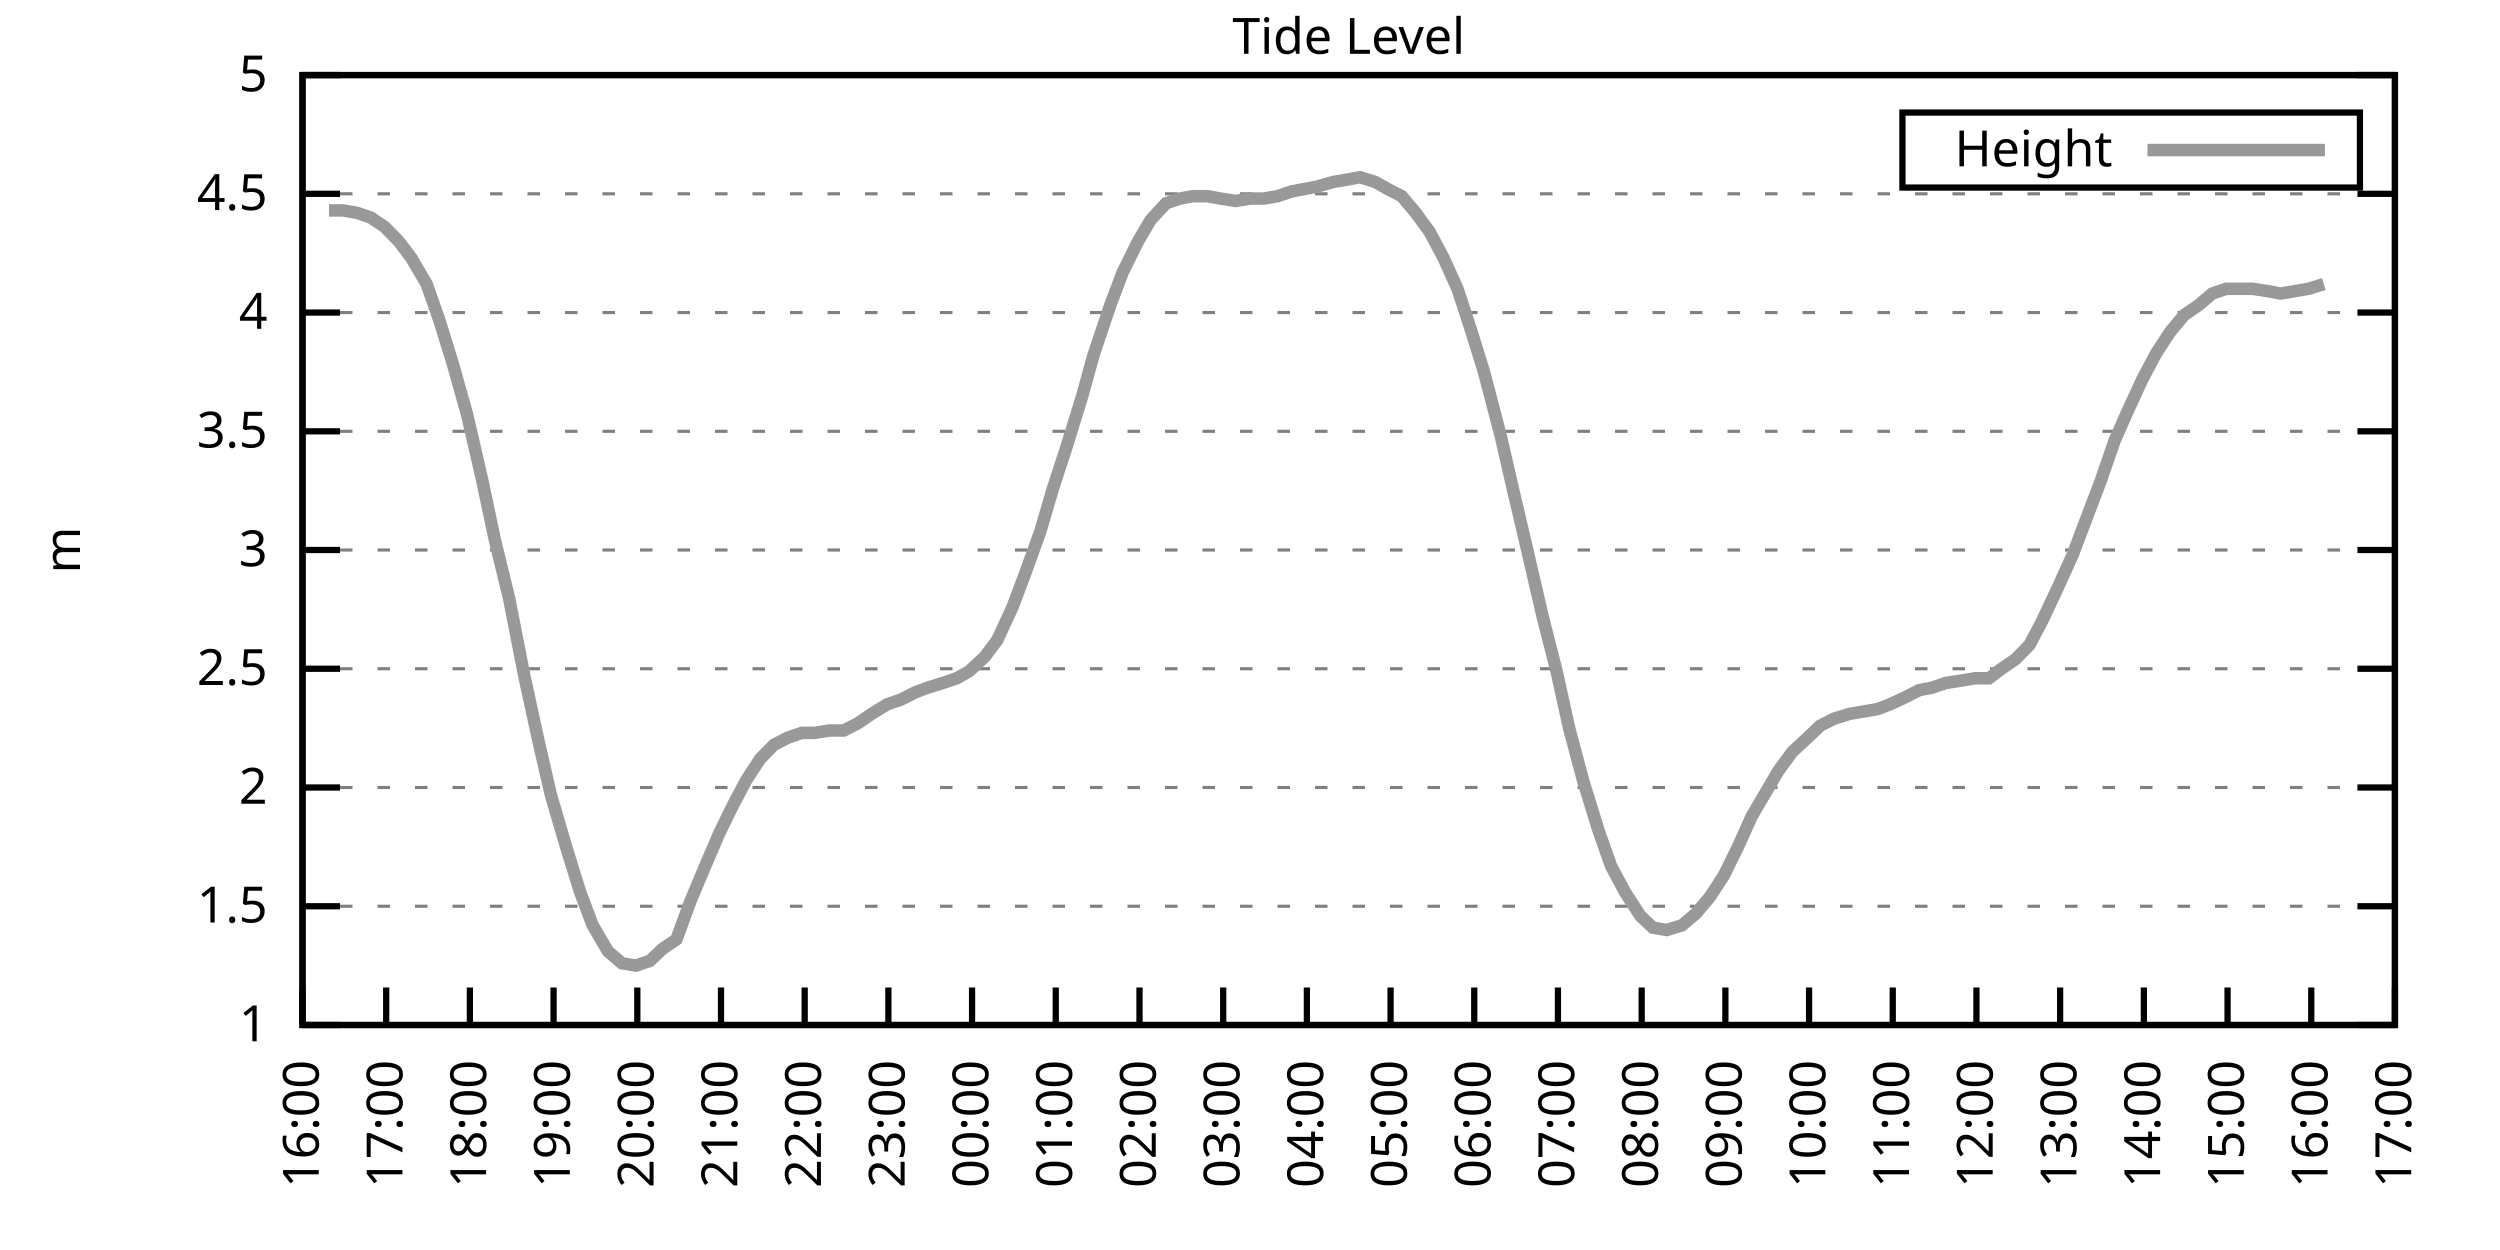
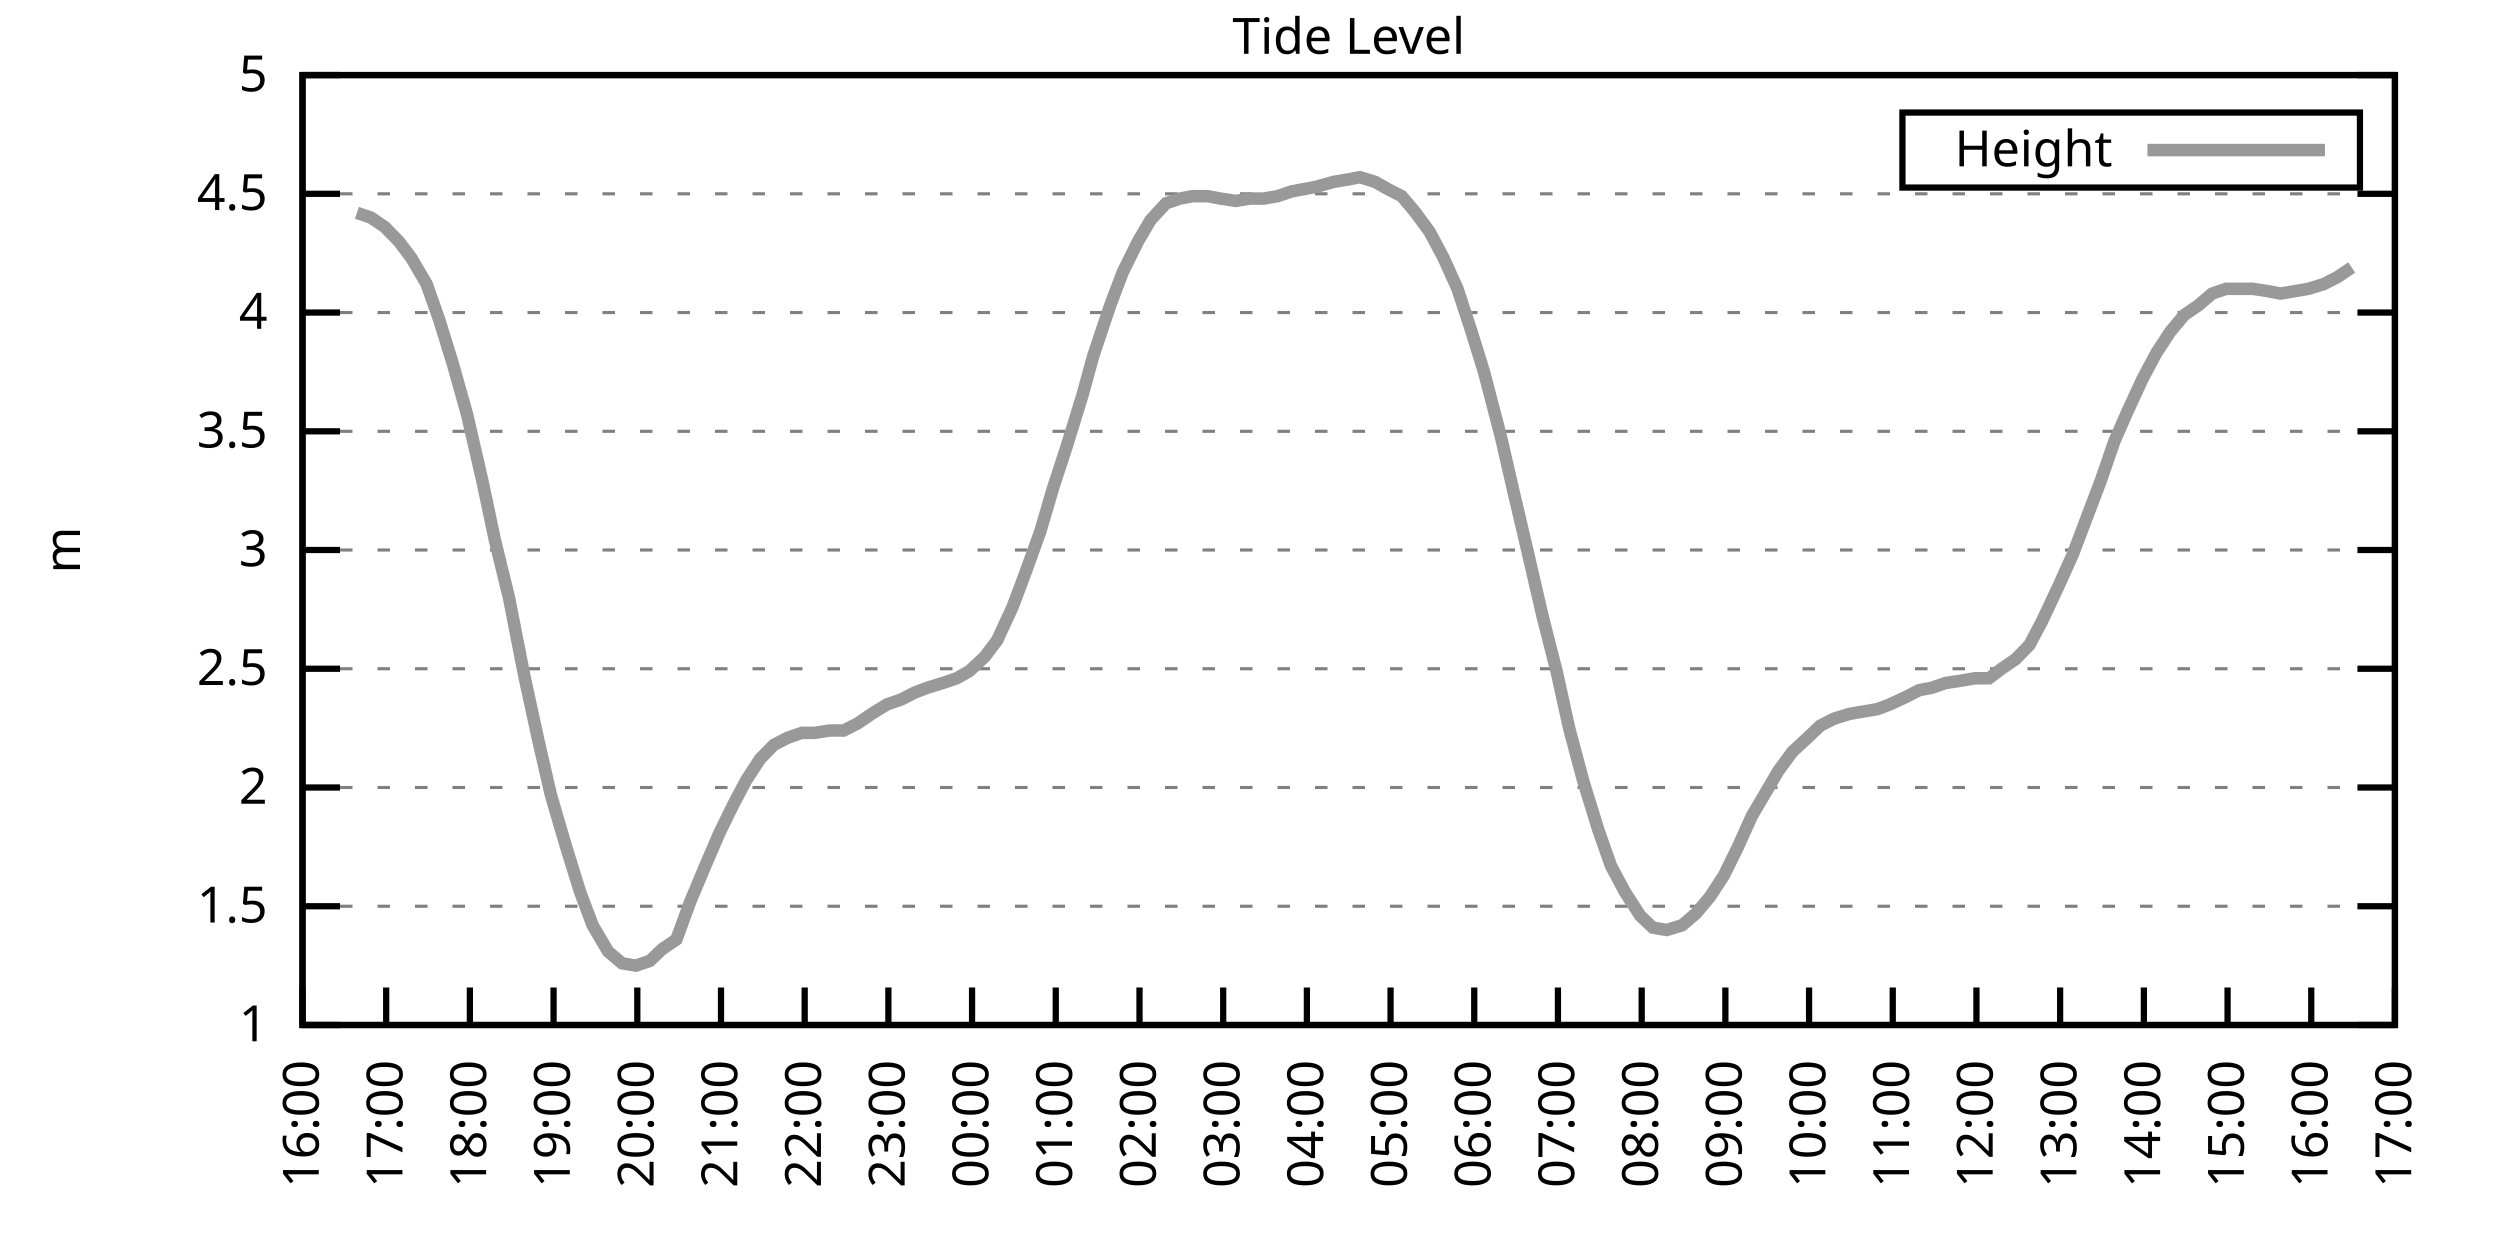
<svg xmlns="http://www.w3.org/2000/svg" xmlns:xlink="http://www.w3.org/1999/xlink" width="400" height="200" viewBox="0 0 400 200">
  <g id="gnuplot_canvas">
    <rect x="0" y="0" width="400" height="200" fill="none" />
    <defs>
      <circle id="gpDot" r="0.5" stroke-width="0.5" stroke="currentColor" />
      <path id="gpPt0" stroke-width="0.333" stroke="currentColor" d="M-1,0 h2 M0,-1 v2" />
      <path id="gpPt1" stroke-width="0.333" stroke="currentColor" d="M-1,-1 L1,1 M1,-1 L-1,1" />
      <path id="gpPt2" stroke-width="0.333" stroke="currentColor" d="M-1,0 L1,0 M0,-1 L0,1 M-1,-1 L1,1 M-1,1 L1,-1" />
      <rect id="gpPt3" stroke-width="0.333" stroke="currentColor" x="-1" y="-1" width="2" height="2" />
      <rect id="gpPt4" stroke-width="0.333" stroke="currentColor" fill="currentColor" x="-1" y="-1" width="2" height="2" />
      <circle id="gpPt5" stroke-width="0.333" stroke="currentColor" cx="0" cy="0" r="1" />
      <use xlink:href="#gpPt5" id="gpPt6" fill="currentColor" stroke="none" />
      <path id="gpPt7" stroke-width="0.333" stroke="currentColor" d="M0,-1.33 L-1.33,0.67 L1.33,0.67 z" />
      <use xlink:href="#gpPt7" id="gpPt8" fill="currentColor" stroke="none" />
      <use xlink:href="#gpPt7" id="gpPt9" stroke="currentColor" transform="rotate(180)" />
      <use xlink:href="#gpPt9" id="gpPt10" fill="currentColor" stroke="none" />
      <use xlink:href="#gpPt3" id="gpPt11" stroke="currentColor" transform="rotate(45)" />
      <use xlink:href="#gpPt11" id="gpPt12" fill="currentColor" stroke="none" />
      <path id="gpPt13" stroke-width="0.333" stroke="currentColor" d="M0,1.330 L1.265,0.411 L0.782,-1.067 L-0.782,-1.076 L-1.265,0.411 z" />
      <use xlink:href="#gpPt13" id="gpPt14" fill="currentColor" stroke="none" />
      <filter id="textbox" filterUnits="objectBoundingBox" x="0" y="0" height="1" width="1">
        <feFlood flood-color="white" flood-opacity="1" result="bgnd" />
        <feComposite in="SourceGraphic" in2="bgnd" operator="atop" />
      </filter>
      <filter id="greybox" filterUnits="objectBoundingBox" x="0" y="0" height="1" width="1">
        <feFlood flood-color="lightgrey" flood-opacity="1" result="grey" />
        <feComposite in="SourceGraphic" in2="grey" operator="atop" />
      </filter>
    </defs>
    <g fill="none" color="white" stroke="currentColor" stroke-width="1.00" stroke-linecap="butt" stroke-linejoin="miter">
</g>
    <g fill="none" color="black" stroke="currentColor" stroke-width="1.00" stroke-linecap="butt" stroke-linejoin="miter">
      <g stroke="none" shape-rendering="crispEdges">
        <polygon fill="rgb(255, 255, 255)" points="48.40,164.00 383.18,164.00 383.18,12.02 48.40,12.02 " />
      </g>
    </g>
    <g fill="none" color="black" stroke="currentColor" stroke-width="1.00" stroke-linecap="butt" stroke-linejoin="miter">
</g>
    <g fill="none" color="black" stroke="black" stroke-width="0.50" stroke-linecap="butt" stroke-linejoin="miter">
</g>
    <g fill="none" color="gray" stroke="currentColor" stroke-width="0.50" stroke-linecap="butt" stroke-linejoin="miter">
      <path stroke="gray" stroke-dasharray="2,4" class="gridline" d="M48.40,164.00 L383.19,164.00  " />
    </g>
    <g fill="none" color="gray" stroke="gray" stroke-width="1.00" stroke-linecap="butt" stroke-linejoin="miter">
</g>
    <g fill="none" color="black" stroke="currentColor" stroke-width="1.00" stroke-linecap="butt" stroke-linejoin="miter">
      <path stroke="black" d="M48.40,164.00 L54.40,164.00 M383.19,164.00 L377.19,164.00  " />
      <g transform="translate(42.80,166.60)" stroke="none" fill="black" font-family="Sans" font-size="8.00" text-anchor="end">
        <text>
          <tspan font-family="Sans"> 1</tspan>
        </text>
      </g>
    </g>
    <g fill="none" color="black" stroke="currentColor" stroke-width="1.00" stroke-linecap="butt" stroke-linejoin="miter">
</g>
    <g fill="none" color="black" stroke="black" stroke-width="0.50" stroke-linecap="butt" stroke-linejoin="miter">
</g>
    <g fill="none" color="gray" stroke="currentColor" stroke-width="0.50" stroke-linecap="butt" stroke-linejoin="miter">
      <path stroke="gray" stroke-dasharray="2,4" class="gridline" d="M48.40,145.00 L383.19,145.00  " />
    </g>
    <g fill="none" color="gray" stroke="gray" stroke-width="1.00" stroke-linecap="butt" stroke-linejoin="miter">
</g>
    <g fill="none" color="black" stroke="currentColor" stroke-width="1.00" stroke-linecap="butt" stroke-linejoin="miter">
      <path stroke="black" d="M48.40,145.00 L54.40,145.00 M383.19,145.00 L377.19,145.00  " />
      <g transform="translate(42.80,147.60)" stroke="none" fill="black" font-family="Sans" font-size="8.00" text-anchor="end">
        <text>
          <tspan font-family="Sans"> 1.5</tspan>
        </text>
      </g>
    </g>
    <g fill="none" color="black" stroke="currentColor" stroke-width="1.00" stroke-linecap="butt" stroke-linejoin="miter">
</g>
    <g fill="none" color="black" stroke="black" stroke-width="0.50" stroke-linecap="butt" stroke-linejoin="miter">
</g>
    <g fill="none" color="gray" stroke="currentColor" stroke-width="0.50" stroke-linecap="butt" stroke-linejoin="miter">
      <path stroke="gray" stroke-dasharray="2,4" class="gridline" d="M48.40,126.00 L383.19,126.00  " />
    </g>
    <g fill="none" color="gray" stroke="gray" stroke-width="1.00" stroke-linecap="butt" stroke-linejoin="miter">
</g>
    <g fill="none" color="black" stroke="currentColor" stroke-width="1.00" stroke-linecap="butt" stroke-linejoin="miter">
      <path stroke="black" d="M48.40,126.00 L54.40,126.00 M383.19,126.00 L377.19,126.00  " />
      <g transform="translate(42.80,128.60)" stroke="none" fill="black" font-family="Sans" font-size="8.00" text-anchor="end">
        <text>
          <tspan font-family="Sans"> 2</tspan>
        </text>
      </g>
    </g>
    <g fill="none" color="black" stroke="currentColor" stroke-width="1.00" stroke-linecap="butt" stroke-linejoin="miter">
</g>
    <g fill="none" color="black" stroke="black" stroke-width="0.50" stroke-linecap="butt" stroke-linejoin="miter">
</g>
    <g fill="none" color="gray" stroke="currentColor" stroke-width="0.50" stroke-linecap="butt" stroke-linejoin="miter">
      <path stroke="gray" stroke-dasharray="2,4" class="gridline" d="M48.40,107.00 L383.19,107.00  " />
    </g>
    <g fill="none" color="gray" stroke="gray" stroke-width="1.00" stroke-linecap="butt" stroke-linejoin="miter">
</g>
    <g fill="none" color="black" stroke="currentColor" stroke-width="1.00" stroke-linecap="butt" stroke-linejoin="miter">
      <path stroke="black" d="M48.40,107.00 L54.40,107.00 M383.19,107.00 L377.19,107.00  " />
      <g transform="translate(42.80,109.60)" stroke="none" fill="black" font-family="Sans" font-size="8.00" text-anchor="end">
        <text>
          <tspan font-family="Sans"> 2.5</tspan>
        </text>
      </g>
    </g>
    <g fill="none" color="black" stroke="currentColor" stroke-width="1.00" stroke-linecap="butt" stroke-linejoin="miter">
</g>
    <g fill="none" color="black" stroke="black" stroke-width="0.50" stroke-linecap="butt" stroke-linejoin="miter">
</g>
    <g fill="none" color="gray" stroke="currentColor" stroke-width="0.50" stroke-linecap="butt" stroke-linejoin="miter">
      <path stroke="gray" stroke-dasharray="2,4" class="gridline" d="M48.40,88.00 L383.19,88.00  " />
    </g>
    <g fill="none" color="gray" stroke="gray" stroke-width="1.00" stroke-linecap="butt" stroke-linejoin="miter">
</g>
    <g fill="none" color="black" stroke="currentColor" stroke-width="1.00" stroke-linecap="butt" stroke-linejoin="miter">
      <path stroke="black" d="M48.40,88.00 L54.40,88.00 M383.19,88.00 L377.19,88.00  " />
      <g transform="translate(42.80,90.60)" stroke="none" fill="black" font-family="Sans" font-size="8.00" text-anchor="end">
        <text>
          <tspan font-family="Sans"> 3</tspan>
        </text>
      </g>
    </g>
    <g fill="none" color="black" stroke="currentColor" stroke-width="1.00" stroke-linecap="butt" stroke-linejoin="miter">
</g>
    <g fill="none" color="black" stroke="black" stroke-width="0.50" stroke-linecap="butt" stroke-linejoin="miter">
</g>
    <g fill="none" color="gray" stroke="currentColor" stroke-width="0.50" stroke-linecap="butt" stroke-linejoin="miter">
      <path stroke="gray" stroke-dasharray="2,4" class="gridline" d="M48.40,69.01 L383.19,69.01  " />
    </g>
    <g fill="none" color="gray" stroke="gray" stroke-width="1.00" stroke-linecap="butt" stroke-linejoin="miter">
</g>
    <g fill="none" color="black" stroke="currentColor" stroke-width="1.00" stroke-linecap="butt" stroke-linejoin="miter">
      <path stroke="black" d="M48.40,69.01 L54.40,69.01 M383.19,69.01 L377.19,69.01  " />
      <g transform="translate(42.80,71.61)" stroke="none" fill="black" font-family="Sans" font-size="8.00" text-anchor="end">
        <text>
          <tspan font-family="Sans"> 3.5</tspan>
        </text>
      </g>
    </g>
    <g fill="none" color="black" stroke="currentColor" stroke-width="1.00" stroke-linecap="butt" stroke-linejoin="miter">
</g>
    <g fill="none" color="black" stroke="black" stroke-width="0.50" stroke-linecap="butt" stroke-linejoin="miter">
</g>
    <g fill="none" color="gray" stroke="currentColor" stroke-width="0.50" stroke-linecap="butt" stroke-linejoin="miter">
      <path stroke="gray" stroke-dasharray="2,4" class="gridline" d="M48.40,50.01 L383.19,50.01  " />
    </g>
    <g fill="none" color="gray" stroke="gray" stroke-width="1.00" stroke-linecap="butt" stroke-linejoin="miter">
</g>
    <g fill="none" color="black" stroke="currentColor" stroke-width="1.00" stroke-linecap="butt" stroke-linejoin="miter">
      <path stroke="black" d="M48.40,50.01 L54.40,50.01 M383.19,50.01 L377.19,50.01  " />
      <g transform="translate(42.80,52.61)" stroke="none" fill="black" font-family="Sans" font-size="8.00" text-anchor="end">
        <text>
          <tspan font-family="Sans"> 4</tspan>
        </text>
      </g>
    </g>
    <g fill="none" color="black" stroke="currentColor" stroke-width="1.00" stroke-linecap="butt" stroke-linejoin="miter">
</g>
    <g fill="none" color="black" stroke="black" stroke-width="0.50" stroke-linecap="butt" stroke-linejoin="miter">
</g>
    <g fill="none" color="gray" stroke="currentColor" stroke-width="0.50" stroke-linecap="butt" stroke-linejoin="miter">
      <path stroke="gray" stroke-dasharray="2,4" class="gridline" d="M48.40,31.01 L383.19,31.01  " />
    </g>
    <g fill="none" color="gray" stroke="gray" stroke-width="1.00" stroke-linecap="butt" stroke-linejoin="miter">
</g>
    <g fill="none" color="black" stroke="currentColor" stroke-width="1.00" stroke-linecap="butt" stroke-linejoin="miter">
      <path stroke="black" d="M48.40,31.01 L54.40,31.01 M383.19,31.01 L377.19,31.01  " />
      <g transform="translate(42.80,33.61)" stroke="none" fill="black" font-family="Sans" font-size="8.00" text-anchor="end">
        <text>
          <tspan font-family="Sans"> 4.5</tspan>
        </text>
      </g>
    </g>
    <g fill="none" color="black" stroke="currentColor" stroke-width="1.00" stroke-linecap="butt" stroke-linejoin="miter">
</g>
    <g fill="none" color="black" stroke="black" stroke-width="0.50" stroke-linecap="butt" stroke-linejoin="miter">
</g>
    <g fill="none" color="gray" stroke="currentColor" stroke-width="0.50" stroke-linecap="butt" stroke-linejoin="miter">
      <path stroke="gray" stroke-dasharray="2,4" class="gridline" d="M48.40,12.01 L383.19,12.01  " />
    </g>
    <g fill="none" color="gray" stroke="gray" stroke-width="1.00" stroke-linecap="butt" stroke-linejoin="miter">
</g>
    <g fill="none" color="black" stroke="currentColor" stroke-width="1.00" stroke-linecap="butt" stroke-linejoin="miter">
      <path stroke="black" d="M48.40,12.01 L54.40,12.01 M383.19,12.01 L377.19,12.01  " />
      <g transform="translate(42.80,14.61)" stroke="none" fill="black" font-family="Sans" font-size="8.00" text-anchor="end">
        <text>
          <tspan font-family="Sans"> 5</tspan>
        </text>
      </g>
    </g>
    <g fill="none" color="black" stroke="currentColor" stroke-width="1.00" stroke-linecap="butt" stroke-linejoin="miter">
      <path stroke="black" d="M48.40,164.00 L48.40,158.00  " />
      <g transform="translate(51.00,169.60) rotate(270.00)" stroke="none" fill="black" font-family="Sans" font-size="8.00" text-anchor="end">
        <text>
          <tspan font-family="Sans">16:00</tspan>
        </text>
      </g>
    </g>
    <g fill="none" color="black" stroke="currentColor" stroke-width="1.00" stroke-linecap="butt" stroke-linejoin="miter">
      <path stroke="black" d="M61.79,164.00 L61.79,158.00  " />
      <g transform="translate(64.39,169.60) rotate(270.00)" stroke="none" fill="black" font-family="Sans" font-size="8.00" text-anchor="end">
        <text>
          <tspan font-family="Sans">17:00</tspan>
        </text>
      </g>
    </g>
    <g fill="none" color="black" stroke="currentColor" stroke-width="1.00" stroke-linecap="butt" stroke-linejoin="miter">
      <path stroke="black" d="M75.18,164.00 L75.18,158.00  " />
      <g transform="translate(77.78,169.60) rotate(270.00)" stroke="none" fill="black" font-family="Sans" font-size="8.00" text-anchor="end">
        <text>
          <tspan font-family="Sans">18:00</tspan>
        </text>
      </g>
    </g>
    <g fill="none" color="black" stroke="currentColor" stroke-width="1.00" stroke-linecap="butt" stroke-linejoin="miter">
      <path stroke="black" d="M88.57,164.00 L88.57,158.00  " />
      <g transform="translate(91.17,169.60) rotate(270.00)" stroke="none" fill="black" font-family="Sans" font-size="8.00" text-anchor="end">
        <text>
          <tspan font-family="Sans">19:00</tspan>
        </text>
      </g>
    </g>
    <g fill="none" color="black" stroke="currentColor" stroke-width="1.00" stroke-linecap="butt" stroke-linejoin="miter">
      <path stroke="black" d="M101.97,164.00 L101.97,158.00  " />
      <g transform="translate(104.57,169.60) rotate(270.00)" stroke="none" fill="black" font-family="Sans" font-size="8.00" text-anchor="end">
        <text>
          <tspan font-family="Sans">20:00</tspan>
        </text>
      </g>
    </g>
    <g fill="none" color="black" stroke="currentColor" stroke-width="1.00" stroke-linecap="butt" stroke-linejoin="miter">
      <path stroke="black" d="M115.36,164.00 L115.36,158.00  " />
      <g transform="translate(117.96,169.60) rotate(270.00)" stroke="none" fill="black" font-family="Sans" font-size="8.00" text-anchor="end">
        <text>
          <tspan font-family="Sans">21:00</tspan>
        </text>
      </g>
    </g>
    <g fill="none" color="black" stroke="currentColor" stroke-width="1.00" stroke-linecap="butt" stroke-linejoin="miter">
      <path stroke="black" d="M128.75,164.00 L128.75,158.00  " />
      <g transform="translate(131.35,169.60) rotate(270.00)" stroke="none" fill="black" font-family="Sans" font-size="8.00" text-anchor="end">
        <text>
          <tspan font-family="Sans">22:00</tspan>
        </text>
      </g>
    </g>
    <g fill="none" color="black" stroke="currentColor" stroke-width="1.00" stroke-linecap="butt" stroke-linejoin="miter">
      <path stroke="black" d="M142.14,164.00 L142.14,158.00  " />
      <g transform="translate(144.74,169.60) rotate(270.00)" stroke="none" fill="black" font-family="Sans" font-size="8.00" text-anchor="end">
        <text>
          <tspan font-family="Sans">23:00</tspan>
        </text>
      </g>
    </g>
    <g fill="none" color="black" stroke="currentColor" stroke-width="1.00" stroke-linecap="butt" stroke-linejoin="miter">
      <path stroke="black" d="M155.53,164.00 L155.53,158.00  " />
      <g transform="translate(158.13,169.60) rotate(270.00)" stroke="none" fill="black" font-family="Sans" font-size="8.00" text-anchor="end">
        <text>
          <tspan font-family="Sans">00:00</tspan>
        </text>
      </g>
    </g>
    <g fill="none" color="black" stroke="currentColor" stroke-width="1.00" stroke-linecap="butt" stroke-linejoin="miter">
      <path stroke="black" d="M168.92,164.00 L168.92,158.00  " />
      <g transform="translate(171.52,169.60) rotate(270.00)" stroke="none" fill="black" font-family="Sans" font-size="8.00" text-anchor="end">
        <text>
          <tspan font-family="Sans">01:00</tspan>
        </text>
      </g>
    </g>
    <g fill="none" color="black" stroke="currentColor" stroke-width="1.00" stroke-linecap="butt" stroke-linejoin="miter">
      <path stroke="black" d="M182.32,164.00 L182.32,158.00  " />
      <g transform="translate(184.92,169.60) rotate(270.00)" stroke="none" fill="black" font-family="Sans" font-size="8.00" text-anchor="end">
        <text>
          <tspan font-family="Sans">02:00</tspan>
        </text>
      </g>
    </g>
    <g fill="none" color="black" stroke="currentColor" stroke-width="1.00" stroke-linecap="butt" stroke-linejoin="miter">
      <path stroke="black" d="M195.71,164.00 L195.71,158.00  " />
      <g transform="translate(198.31,169.60) rotate(270.00)" stroke="none" fill="black" font-family="Sans" font-size="8.00" text-anchor="end">
        <text>
          <tspan font-family="Sans">03:00</tspan>
        </text>
      </g>
    </g>
    <g fill="none" color="black" stroke="currentColor" stroke-width="1.00" stroke-linecap="butt" stroke-linejoin="miter">
      <path stroke="black" d="M209.10,164.00 L209.10,158.00  " />
      <g transform="translate(211.70,169.60) rotate(270.00)" stroke="none" fill="black" font-family="Sans" font-size="8.00" text-anchor="end">
        <text>
          <tspan font-family="Sans">04:00</tspan>
        </text>
      </g>
    </g>
    <g fill="none" color="black" stroke="currentColor" stroke-width="1.00" stroke-linecap="butt" stroke-linejoin="miter">
      <path stroke="black" d="M222.49,164.00 L222.49,158.00  " />
      <g transform="translate(225.09,169.60) rotate(270.00)" stroke="none" fill="black" font-family="Sans" font-size="8.00" text-anchor="end">
        <text>
          <tspan font-family="Sans">05:00</tspan>
        </text>
      </g>
    </g>
    <g fill="none" color="black" stroke="currentColor" stroke-width="1.00" stroke-linecap="butt" stroke-linejoin="miter">
      <path stroke="black" d="M235.88,164.00 L235.88,158.00  " />
      <g transform="translate(238.48,169.60) rotate(270.00)" stroke="none" fill="black" font-family="Sans" font-size="8.00" text-anchor="end">
        <text>
          <tspan font-family="Sans">06:00</tspan>
        </text>
      </g>
    </g>
    <g fill="none" color="black" stroke="currentColor" stroke-width="1.00" stroke-linecap="butt" stroke-linejoin="miter">
      <path stroke="black" d="M249.27,164.00 L249.27,158.00  " />
      <g transform="translate(251.87,169.60) rotate(270.00)" stroke="none" fill="black" font-family="Sans" font-size="8.00" text-anchor="end">
        <text>
          <tspan font-family="Sans">07:00</tspan>
        </text>
      </g>
    </g>
    <g fill="none" color="black" stroke="currentColor" stroke-width="1.00" stroke-linecap="butt" stroke-linejoin="miter">
      <path stroke="black" d="M262.67,164.00 L262.67,158.00  " />
      <g transform="translate(265.27,169.60) rotate(270.00)" stroke="none" fill="black" font-family="Sans" font-size="8.00" text-anchor="end">
        <text>
          <tspan font-family="Sans">08:00</tspan>
        </text>
      </g>
    </g>
    <g fill="none" color="black" stroke="currentColor" stroke-width="1.00" stroke-linecap="butt" stroke-linejoin="miter">
      <path stroke="black" d="M276.06,164.00 L276.06,158.00  " />
      <g transform="translate(278.66,169.60) rotate(270.00)" stroke="none" fill="black" font-family="Sans" font-size="8.00" text-anchor="end">
        <text>
          <tspan font-family="Sans">09:00</tspan>
        </text>
      </g>
    </g>
    <g fill="none" color="black" stroke="currentColor" stroke-width="1.00" stroke-linecap="butt" stroke-linejoin="miter">
      <path stroke="black" d="M289.45,164.00 L289.45,158.00  " />
      <g transform="translate(292.05,169.60) rotate(270.00)" stroke="none" fill="black" font-family="Sans" font-size="8.00" text-anchor="end">
        <text>
          <tspan font-family="Sans">10:00</tspan>
        </text>
      </g>
    </g>
    <g fill="none" color="black" stroke="currentColor" stroke-width="1.00" stroke-linecap="butt" stroke-linejoin="miter">
      <path stroke="black" d="M302.84,164.00 L302.84,158.00  " />
      <g transform="translate(305.44,169.60) rotate(270.00)" stroke="none" fill="black" font-family="Sans" font-size="8.00" text-anchor="end">
        <text>
          <tspan font-family="Sans">11:00</tspan>
        </text>
      </g>
    </g>
    <g fill="none" color="black" stroke="currentColor" stroke-width="1.00" stroke-linecap="butt" stroke-linejoin="miter">
      <path stroke="black" d="M316.23,164.00 L316.23,158.00  " />
      <g transform="translate(318.83,169.60) rotate(270.00)" stroke="none" fill="black" font-family="Sans" font-size="8.00" text-anchor="end">
        <text>
          <tspan font-family="Sans">12:00</tspan>
        </text>
      </g>
    </g>
    <g fill="none" color="black" stroke="currentColor" stroke-width="1.00" stroke-linecap="butt" stroke-linejoin="miter">
      <path stroke="black" d="M329.62,164.00 L329.62,158.00  " />
      <g transform="translate(332.22,169.60) rotate(270.00)" stroke="none" fill="black" font-family="Sans" font-size="8.00" text-anchor="end">
        <text>
          <tspan font-family="Sans">13:00</tspan>
        </text>
      </g>
    </g>
    <g fill="none" color="black" stroke="currentColor" stroke-width="1.00" stroke-linecap="butt" stroke-linejoin="miter">
      <path stroke="black" d="M343.02,164.00 L343.02,158.00  " />
      <g transform="translate(345.62,169.60) rotate(270.00)" stroke="none" fill="black" font-family="Sans" font-size="8.00" text-anchor="end">
        <text>
          <tspan font-family="Sans">14:00</tspan>
        </text>
      </g>
    </g>
    <g fill="none" color="black" stroke="currentColor" stroke-width="1.00" stroke-linecap="butt" stroke-linejoin="miter">
      <path stroke="black" d="M356.41,164.00 L356.41,158.00  " />
      <g transform="translate(359.01,169.60) rotate(270.00)" stroke="none" fill="black" font-family="Sans" font-size="8.00" text-anchor="end">
        <text>
          <tspan font-family="Sans">15:00</tspan>
        </text>
      </g>
    </g>
    <g fill="none" color="black" stroke="currentColor" stroke-width="1.00" stroke-linecap="butt" stroke-linejoin="miter">
      <path stroke="black" d="M369.80,164.00 L369.80,158.00  " />
      <g transform="translate(372.40,169.60) rotate(270.00)" stroke="none" fill="black" font-family="Sans" font-size="8.00" text-anchor="end">
        <text>
          <tspan font-family="Sans">16:00</tspan>
        </text>
      </g>
    </g>
    <g fill="none" color="black" stroke="currentColor" stroke-width="1.00" stroke-linecap="butt" stroke-linejoin="miter">
      <path stroke="black" d="M383.19,164.00 L383.19,158.00  " />
      <g transform="translate(385.79,169.60) rotate(270.00)" stroke="none" fill="black" font-family="Sans" font-size="8.00" text-anchor="end">
        <text>
          <tspan font-family="Sans">17:00</tspan>
        </text>
      </g>
    </g>
    <g fill="none" color="black" stroke="currentColor" stroke-width="1.00" stroke-linecap="butt" stroke-linejoin="miter">
</g>
    <g fill="none" color="black" stroke="currentColor" stroke-width="1.00" stroke-linecap="butt" stroke-linejoin="miter">
      <path stroke="black" d="M48.40,12.01 L48.40,164.00 L383.19,164.00 L383.19,12.01 L48.40,12.01 Z  " />
    </g>
    <g fill="none" color="black" stroke="currentColor" stroke-width="1.00" stroke-linecap="butt" stroke-linejoin="miter">
</g>
    <g fill="none" color="black" stroke="currentColor" stroke-width="1.00" stroke-linecap="butt" stroke-linejoin="miter">
      <path stroke="black" d="M304.39,30.01 L304.39,18.01 L377.59,18.01 L377.59,30.01 L304.39,30.01 Z  " />
    </g>
    <g id="Tide_level_plot_1">
      <g fill="none" color="white" stroke="black" stroke-width="2.00" stroke-linecap="butt" stroke-linejoin="miter">
</g>
      <g fill="none" color="black" stroke="currentColor" stroke-width="2.00" stroke-linecap="butt" stroke-linejoin="miter">
        <g transform="translate(337.99,26.61)" stroke="none" fill="black" font-family="Sans" font-size="8.00" text-anchor="end">
          <text>
            <tspan font-family="Sans">Height</tspan>
          </text>
        </g>
      </g>
      <g fill="none" color="black" stroke="currentColor" stroke-width="2.00" stroke-linecap="butt" stroke-linejoin="miter">
-         <path stroke="rgb(153, 153, 153)" d="M343.59,24.01 L371.99,24.01 M52.64,33.67 L54.87,33.67 L57.10,34.05 L59.34,34.81 L61.57,36.33 L63.80,38.61   L65.81,41.27 L68.26,45.45 L70.27,51.15 L72.50,58.37 L74.74,66.35 L77.19,76.99 L79.20,86.49 L81.43,95.60   L83.89,108.14 L86.12,118.40 L88.13,127.14 L90.58,135.50 L92.82,142.72 L94.82,148.04 L97.28,152.22 L99.51,154.12   L101.74,154.50 L103.98,153.74 L105.98,151.84 L108.22,150.32 L110.45,144.24 L112.68,138.92 L115.13,133.22 L117.37,128.66   L119.38,124.86 L121.61,121.44 L123.84,119.16 L126.07,118.02 L128.30,117.26 L130.31,117.26 L132.77,116.88 L135.00,116.88   L137.23,115.74 L139.46,114.22 L141.92,112.70 L144.15,111.94 L146.38,110.80 L148.39,110.04 L150.85,109.28 L153.08,108.52   L155.09,107.38 L157.54,105.10 L159.55,102.44 L162.01,97.12 L164.01,91.80 L166.47,84.97 L168.48,78.13 L170.71,71.29   L173.17,63.31 L174.95,56.85 L177.63,48.87 L179.64,43.55 L182.09,38.61 L184.10,35.19 L186.56,32.53 L188.79,31.77   L190.80,31.39 L193.25,31.39 L195.26,31.77 L197.72,32.15 L199.95,31.77 L202.18,31.77 L204.41,31.39 L206.64,30.63   L208.65,30.25 L210.66,29.87 L213.34,29.11 L215.57,28.73 L217.58,28.35 L220.04,29.11 L222.04,30.25 L224.28,31.39   L226.51,34.05 L228.74,37.09 L230.97,41.27 L233.20,46.21 L235.44,53.05 L237.44,59.51 L240.12,69.77 L242.13,78.51   L244.36,88.00 L246.82,98.64 L249.05,107.38 L251.06,116.50 L253.29,124.86 L255.75,132.84 L257.76,138.54 L259.99,142.72   L262.44,146.52 L264.45,148.42 L266.68,148.80 L269.14,148.04 L271.37,146.14 L273.60,143.48 L275.83,140.06 L278.07,135.50   L280.30,130.56 L282.31,127.14 L284.54,123.34 L286.77,120.30 L289.23,118.02 L291.23,116.12 L293.47,114.98 L295.92,114.22   L298.15,113.84 L300.39,113.46 L302.39,112.70 L304.85,111.56 L307.08,110.42 L309.09,110.04 L311.32,109.28 L313.78,108.90   L316.01,108.52 L318.24,108.52 L320.25,107.00 L322.48,105.48 L324.71,103.20 L326.72,99.40 L329.40,93.70 L331.63,88.76   L333.64,83.45 L336.10,76.99 L338.33,70.53 L340.34,65.97 L342.79,60.65 L345.02,56.47 L347.26,53.05 L349.49,50.39   L351.72,48.87 L353.95,46.97 L356.18,46.21 L358.42,46.21 L360.42,46.21 L362.88,46.59 L364.89,46.97 L367.12,46.59   L369.35,46.21 L371.81,45.45  " />
+         <path stroke="rgb(153, 153, 153)" d="M343.59,24.01 L371.99,24.01 M57.10,34.05 L59.34,34.81 L61.57,36.33 L63.80,38.61 L65.81,41.27 L68.26,45.45   L70.27,51.15 L72.50,58.37 L74.74,66.35 L77.19,76.99 L79.20,86.49 L81.43,95.60 L83.89,108.14 L86.12,118.40   L88.13,127.14 L90.58,135.50 L92.82,142.72 L94.82,148.04 L97.28,152.22 L99.51,154.12 L101.74,154.50 L103.98,153.74   L105.98,151.84 L108.22,150.32 L110.45,144.24 L112.68,138.92 L115.13,133.22 L117.37,128.66 L119.38,124.86 L121.61,121.44   L123.84,119.16 L126.07,118.02 L128.30,117.26 L130.31,117.26 L132.77,116.88 L135.00,116.88 L137.23,115.74 L139.46,114.22   L141.92,112.70 L144.15,111.94 L146.38,110.80 L148.39,110.04 L150.85,109.28 L153.08,108.52 L155.09,107.38 L157.54,105.10   L159.55,102.44 L162.01,97.12 L164.01,91.80 L166.47,84.97 L168.48,78.13 L170.71,71.29 L173.17,63.31 L174.95,56.85   L177.63,48.87 L179.64,43.55 L182.09,38.61 L184.10,35.19 L186.56,32.53 L188.79,31.77 L190.80,31.39 L193.25,31.39   L195.26,31.77 L197.72,32.15 L199.95,31.77 L202.18,31.77 L204.41,31.39 L206.64,30.63 L208.65,30.25 L210.66,29.87   L213.34,29.11 L215.57,28.73 L217.58,28.35 L220.04,29.11 L222.04,30.25 L224.28,31.39 L226.51,34.05 L228.74,37.09   L230.97,41.27 L233.20,46.21 L235.44,53.05 L237.44,59.51 L240.12,69.77 L242.13,78.51 L244.36,88.00 L246.82,98.64   L249.05,107.38 L251.06,116.50 L253.29,124.86 L255.75,132.84 L257.76,138.54 L259.99,142.72 L262.44,146.52 L264.45,148.42   L266.68,148.80 L269.14,148.04 L271.37,146.14 L273.60,143.48 L275.83,140.06 L278.07,135.50 L280.30,130.56 L282.31,127.14   L284.54,123.34 L286.77,120.30 L289.23,118.02 L291.23,116.12 L293.47,114.98 L295.92,114.22 L298.15,113.84 L300.39,113.46   L302.39,112.70 L304.85,111.56 L307.08,110.42 L309.09,110.04 L311.32,109.28 L313.78,108.90 L316.01,108.52 L318.24,108.52   L320.25,107.00 L322.48,105.48 L324.71,103.20 L326.72,99.40 L329.40,93.70 L331.63,88.76 L333.64,83.45 L336.10,76.99   L338.33,70.53 L340.34,65.97 L342.79,60.65 L345.02,56.47 L347.26,53.05 L349.49,50.39 L351.72,48.87 L353.95,46.97   L356.18,46.21 L358.42,46.21 L360.42,46.21 L362.88,46.59 L364.89,46.97 L367.12,46.59 L369.35,46.21 L371.81,45.45   L374.04,44.31 L376.27,42.79  " />
      </g>
    </g>
    <g fill="none" color="black" stroke="currentColor" stroke-width="2.00" stroke-linecap="butt" stroke-linejoin="miter">
</g>
    <g fill="none" color="black" stroke="black" stroke-width="1.00" stroke-linecap="butt" stroke-linejoin="miter">
</g>
    <g fill="none" color="black" stroke="currentColor" stroke-width="1.00" stroke-linecap="butt" stroke-linejoin="miter">
      <path stroke="black" d="M48.40,12.01 L48.40,164.00 L383.19,164.00 L383.19,12.01 L48.40,12.01 Z  " />
      <g transform="translate(12.80,88.01) rotate(270.00)" stroke="none" fill="black" font-family="Sans" font-size="8.00" text-anchor="middle">
        <text>
          <tspan font-family="Sans">m</tspan>
        </text>
      </g>
    </g>
    <g fill="none" color="black" stroke="currentColor" stroke-width="1.00" stroke-linecap="butt" stroke-linejoin="miter">
</g>
    <g fill="none" color="black" stroke="currentColor" stroke-width="1.00" stroke-linecap="butt" stroke-linejoin="miter">
      <g transform="translate(215.79,8.61)" stroke="none" fill="black" font-family="Sans" font-size="8.00" text-anchor="middle">
        <text>
          <tspan font-family="Sans">Tide Level</tspan>
        </text>
      </g>
    </g>
    <g fill="none" color="black" stroke="currentColor" stroke-width="1.00" stroke-linecap="butt" stroke-linejoin="miter">
</g>
  </g>
</svg>
